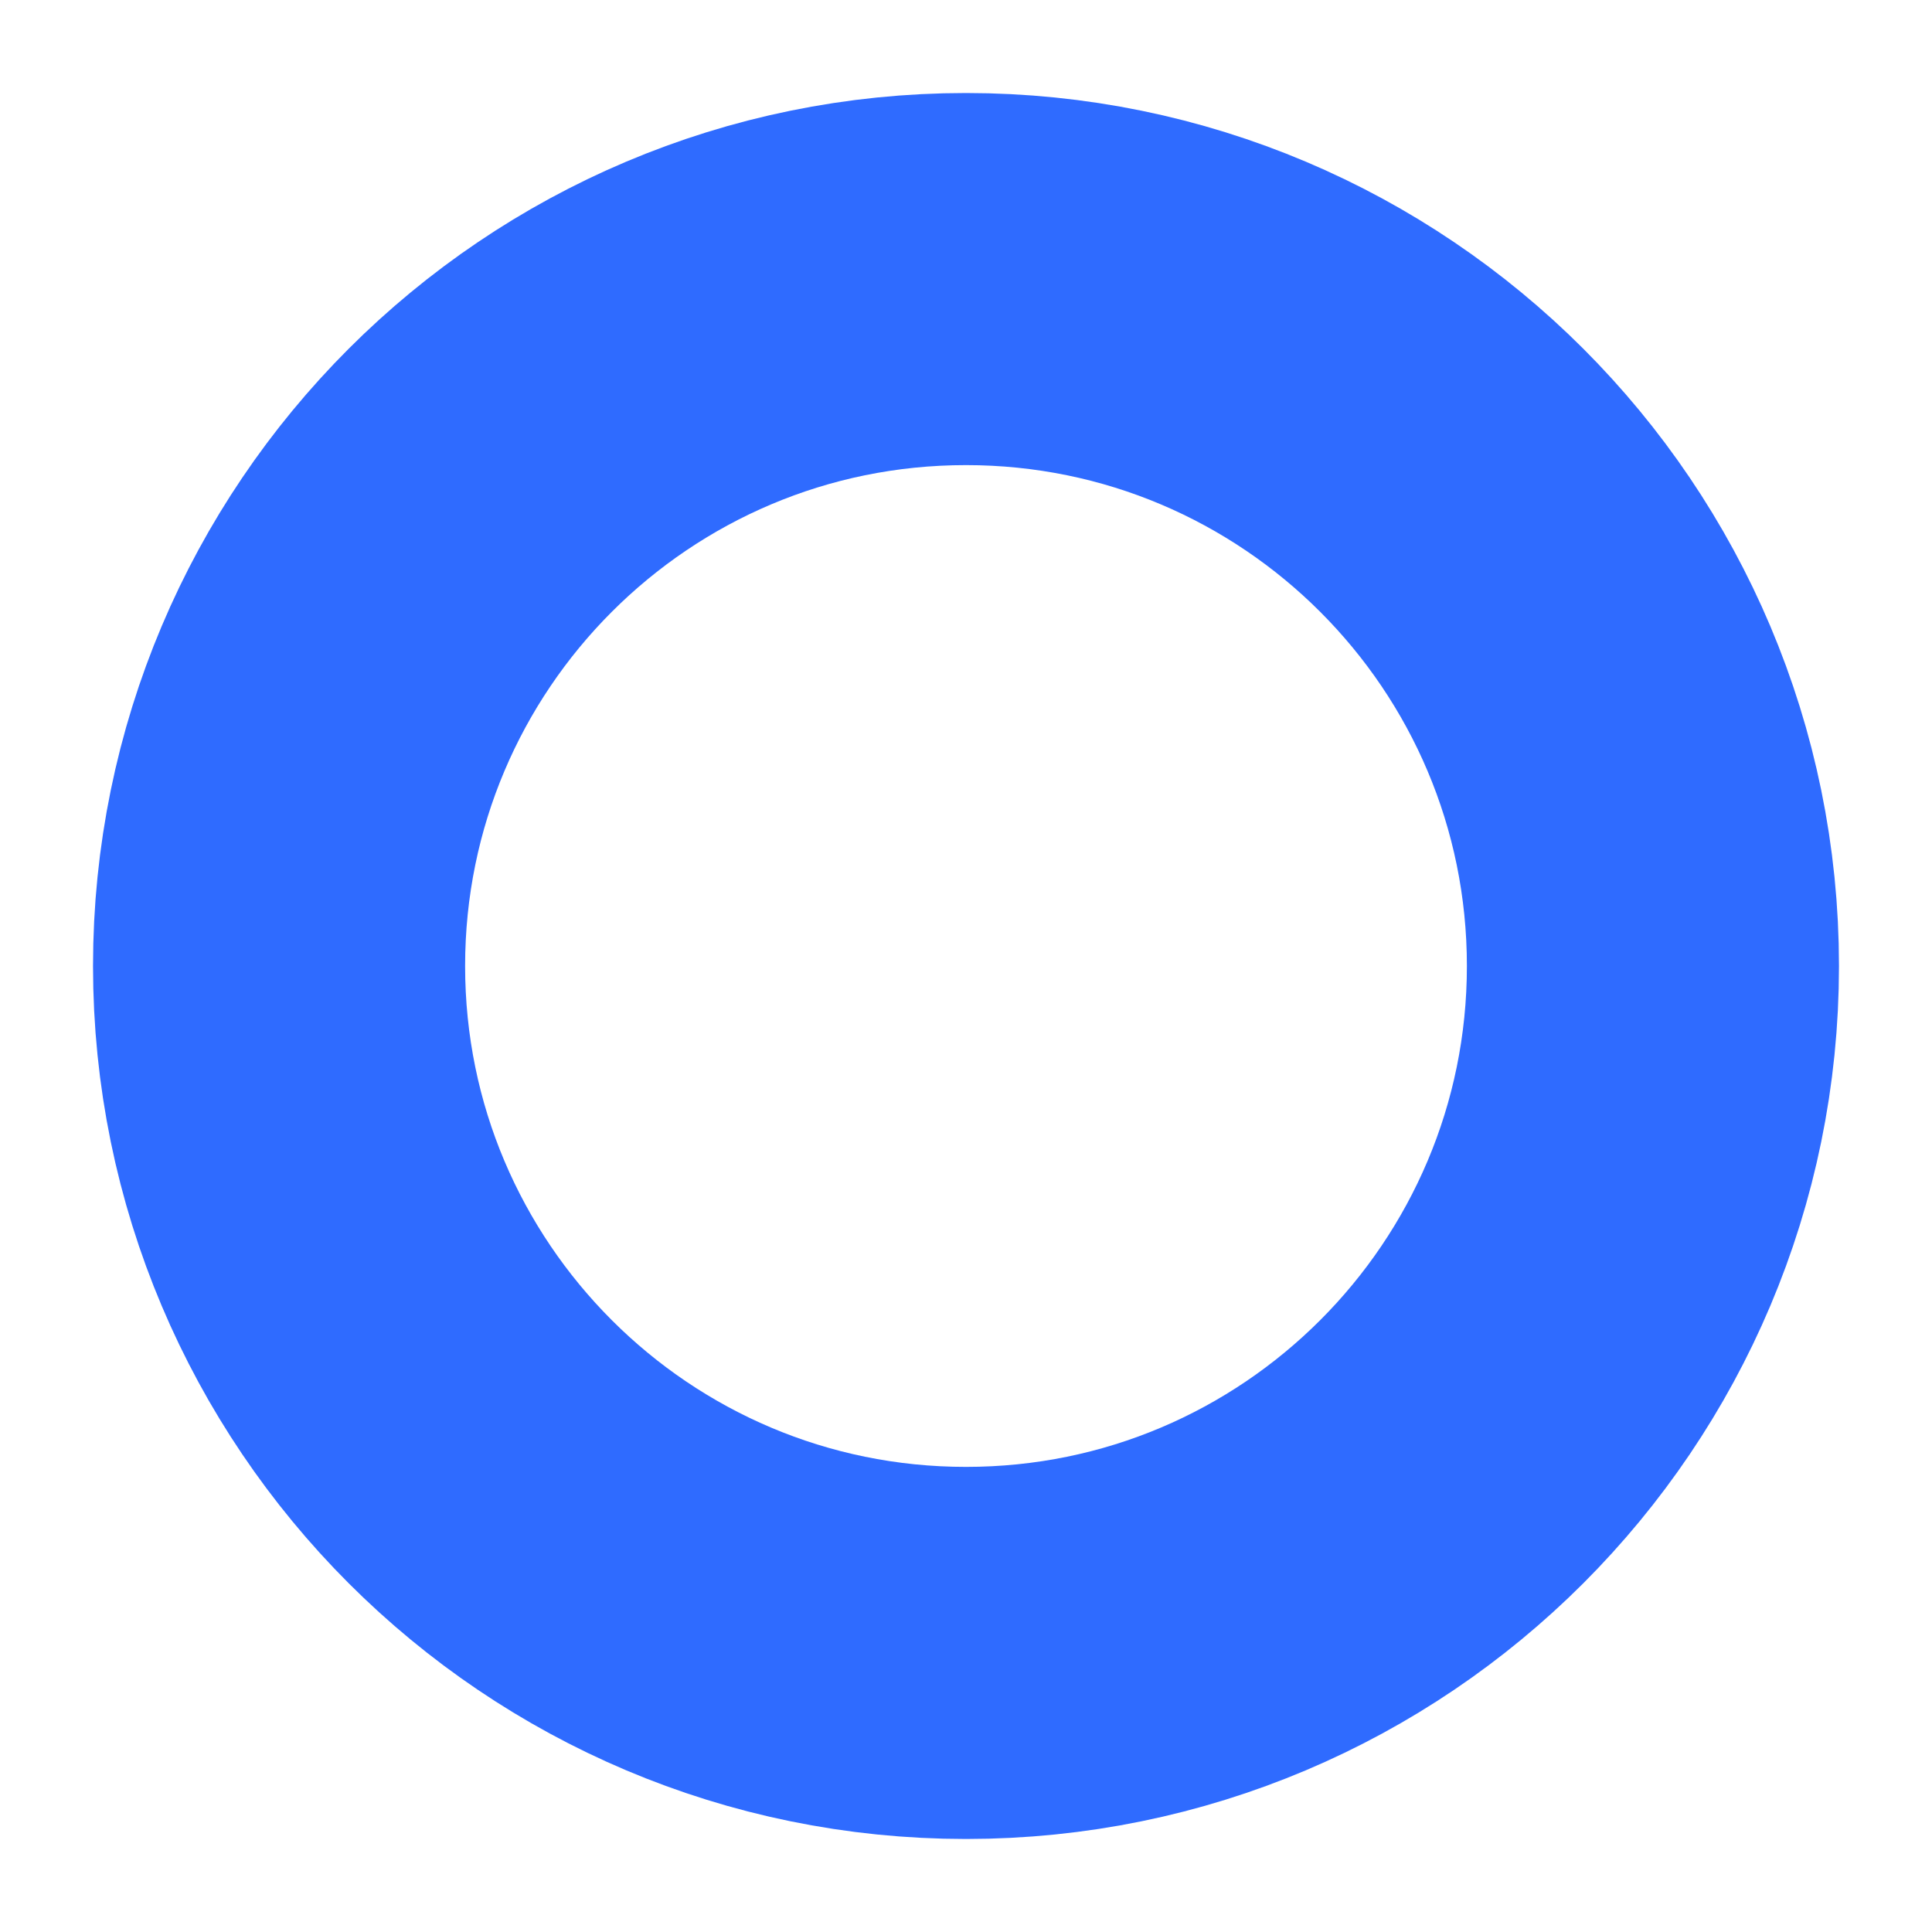
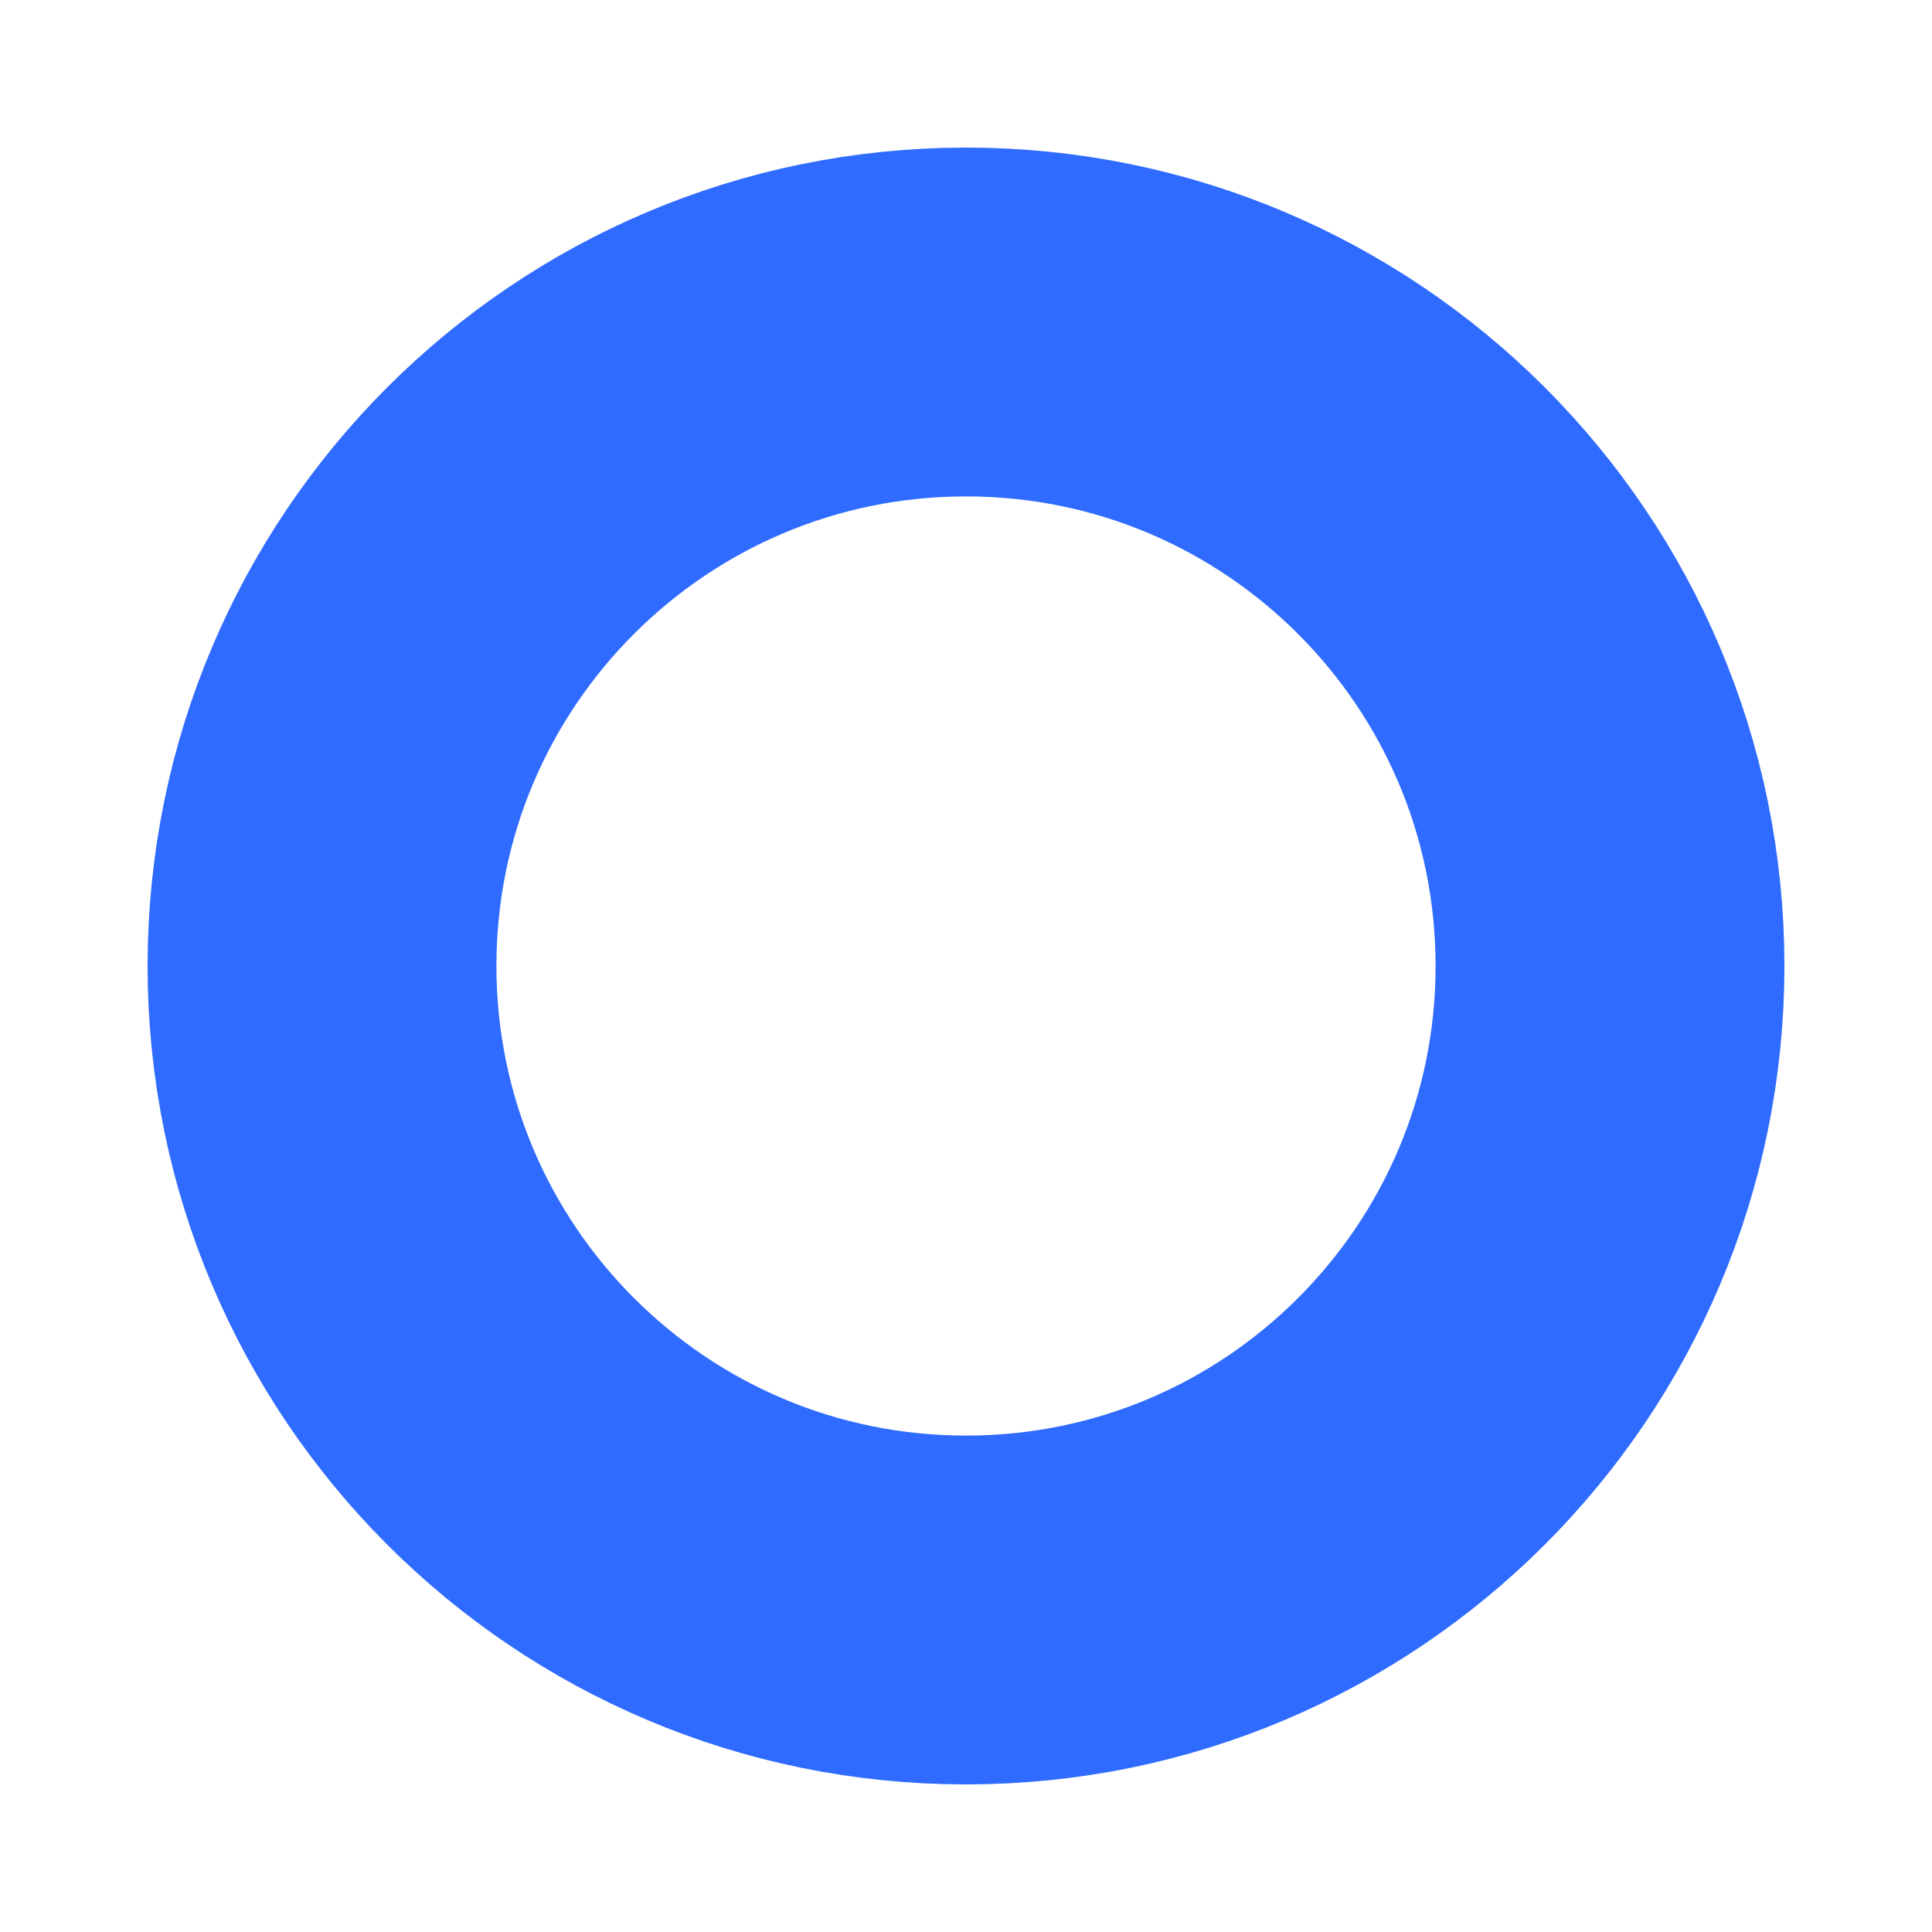
<svg xmlns="http://www.w3.org/2000/svg" viewBox="0 0 1080 1080" role="img" aria-label="Nummo">
-   <circle cx="540" cy="540" r="384" fill="none" stroke="#2F6BFF" stroke-width="208" />
+   <circle cx="540" cy="540" r="360" fill="none" stroke="#2F6BFF" stroke-width="195" />
</svg>
